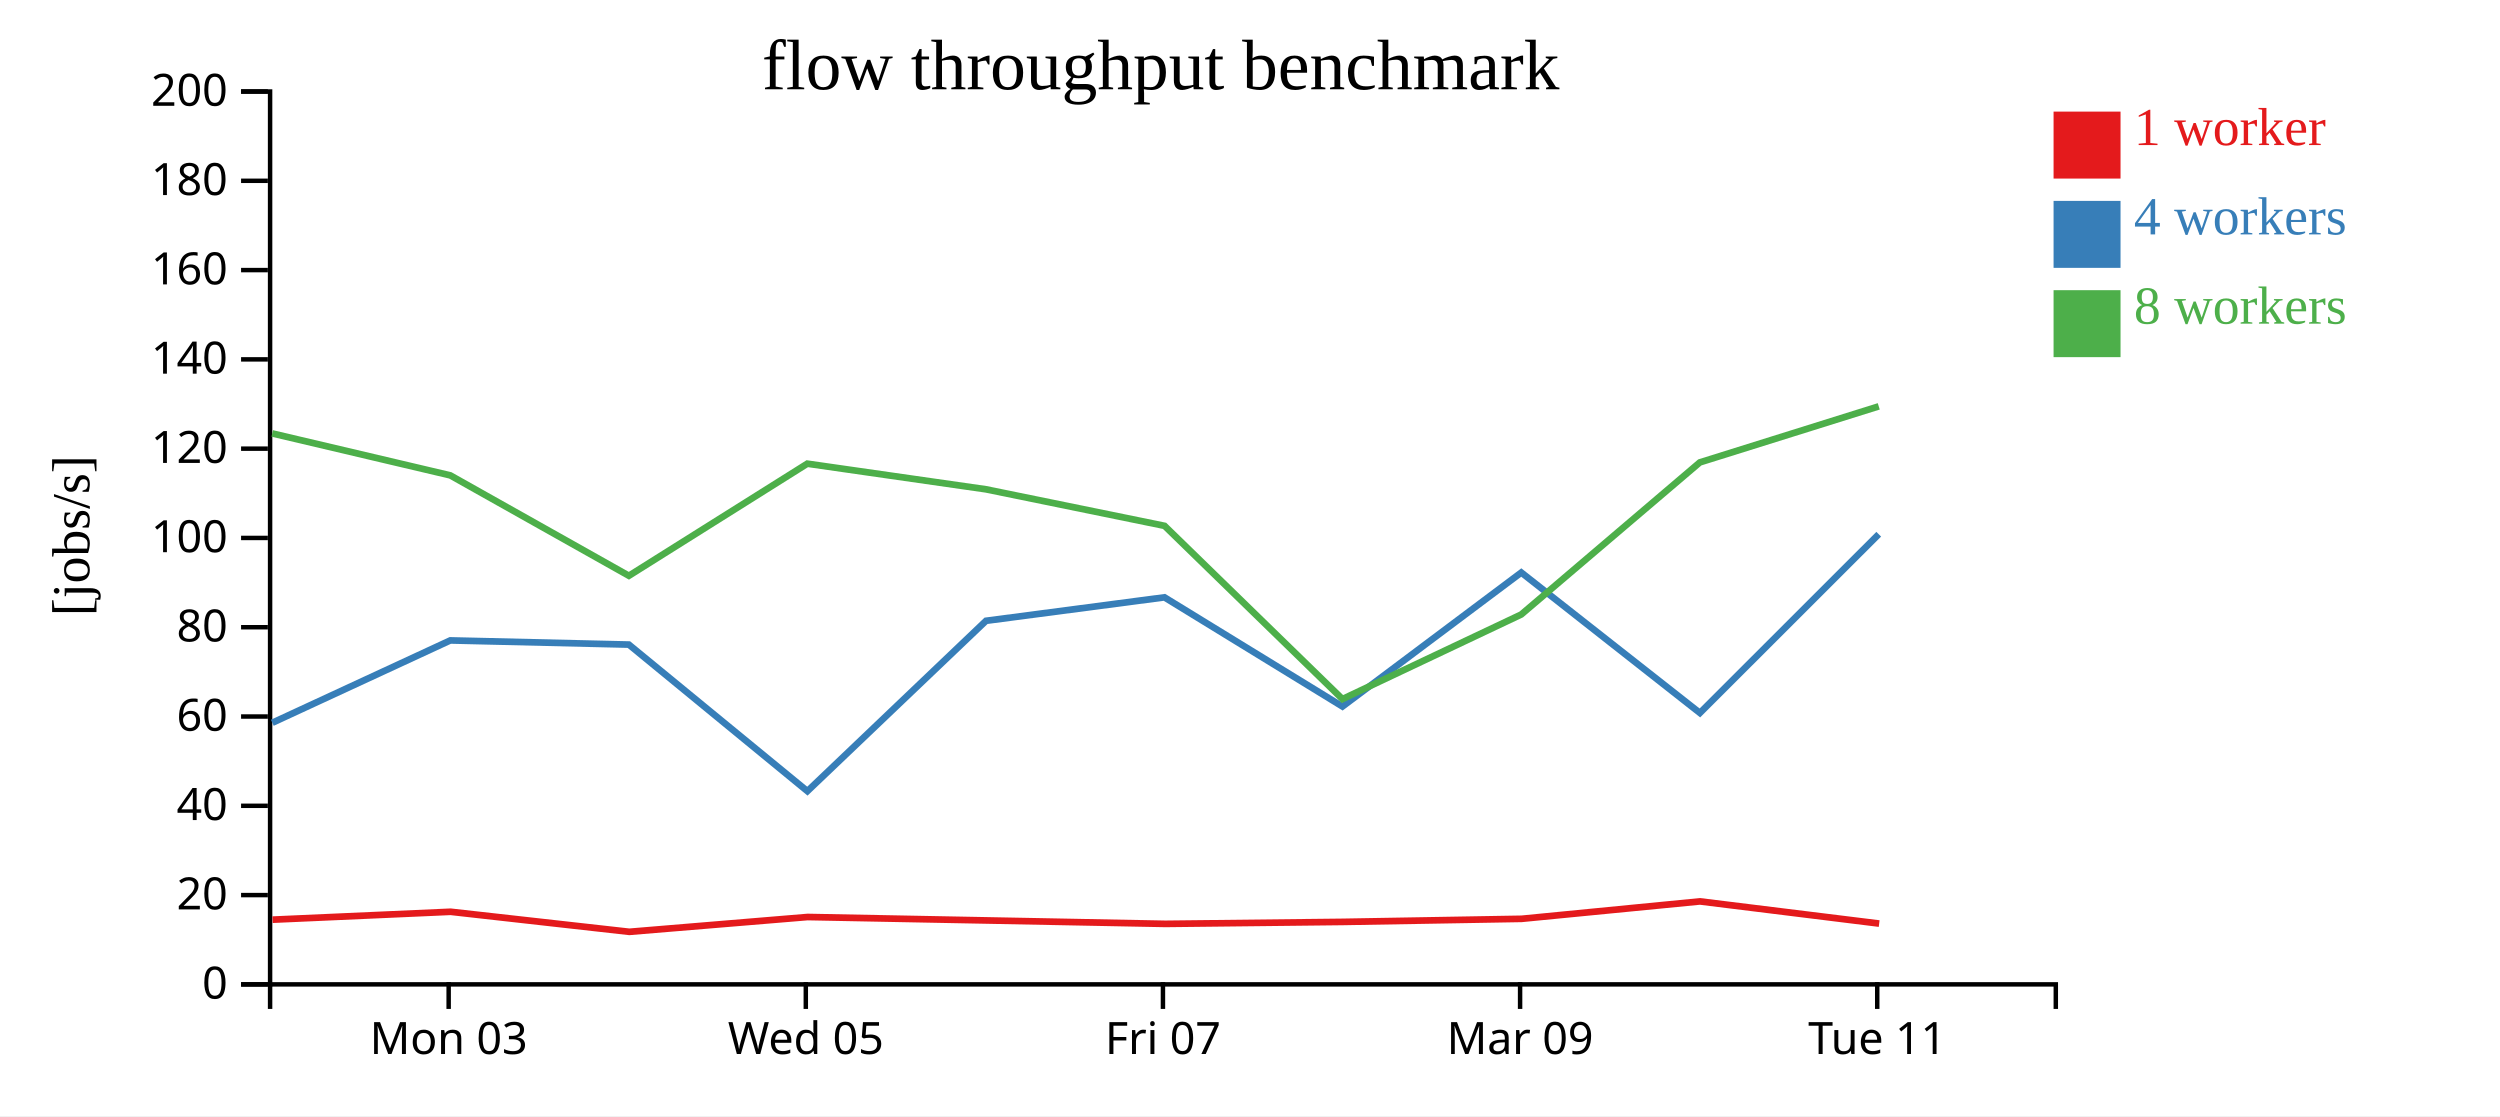
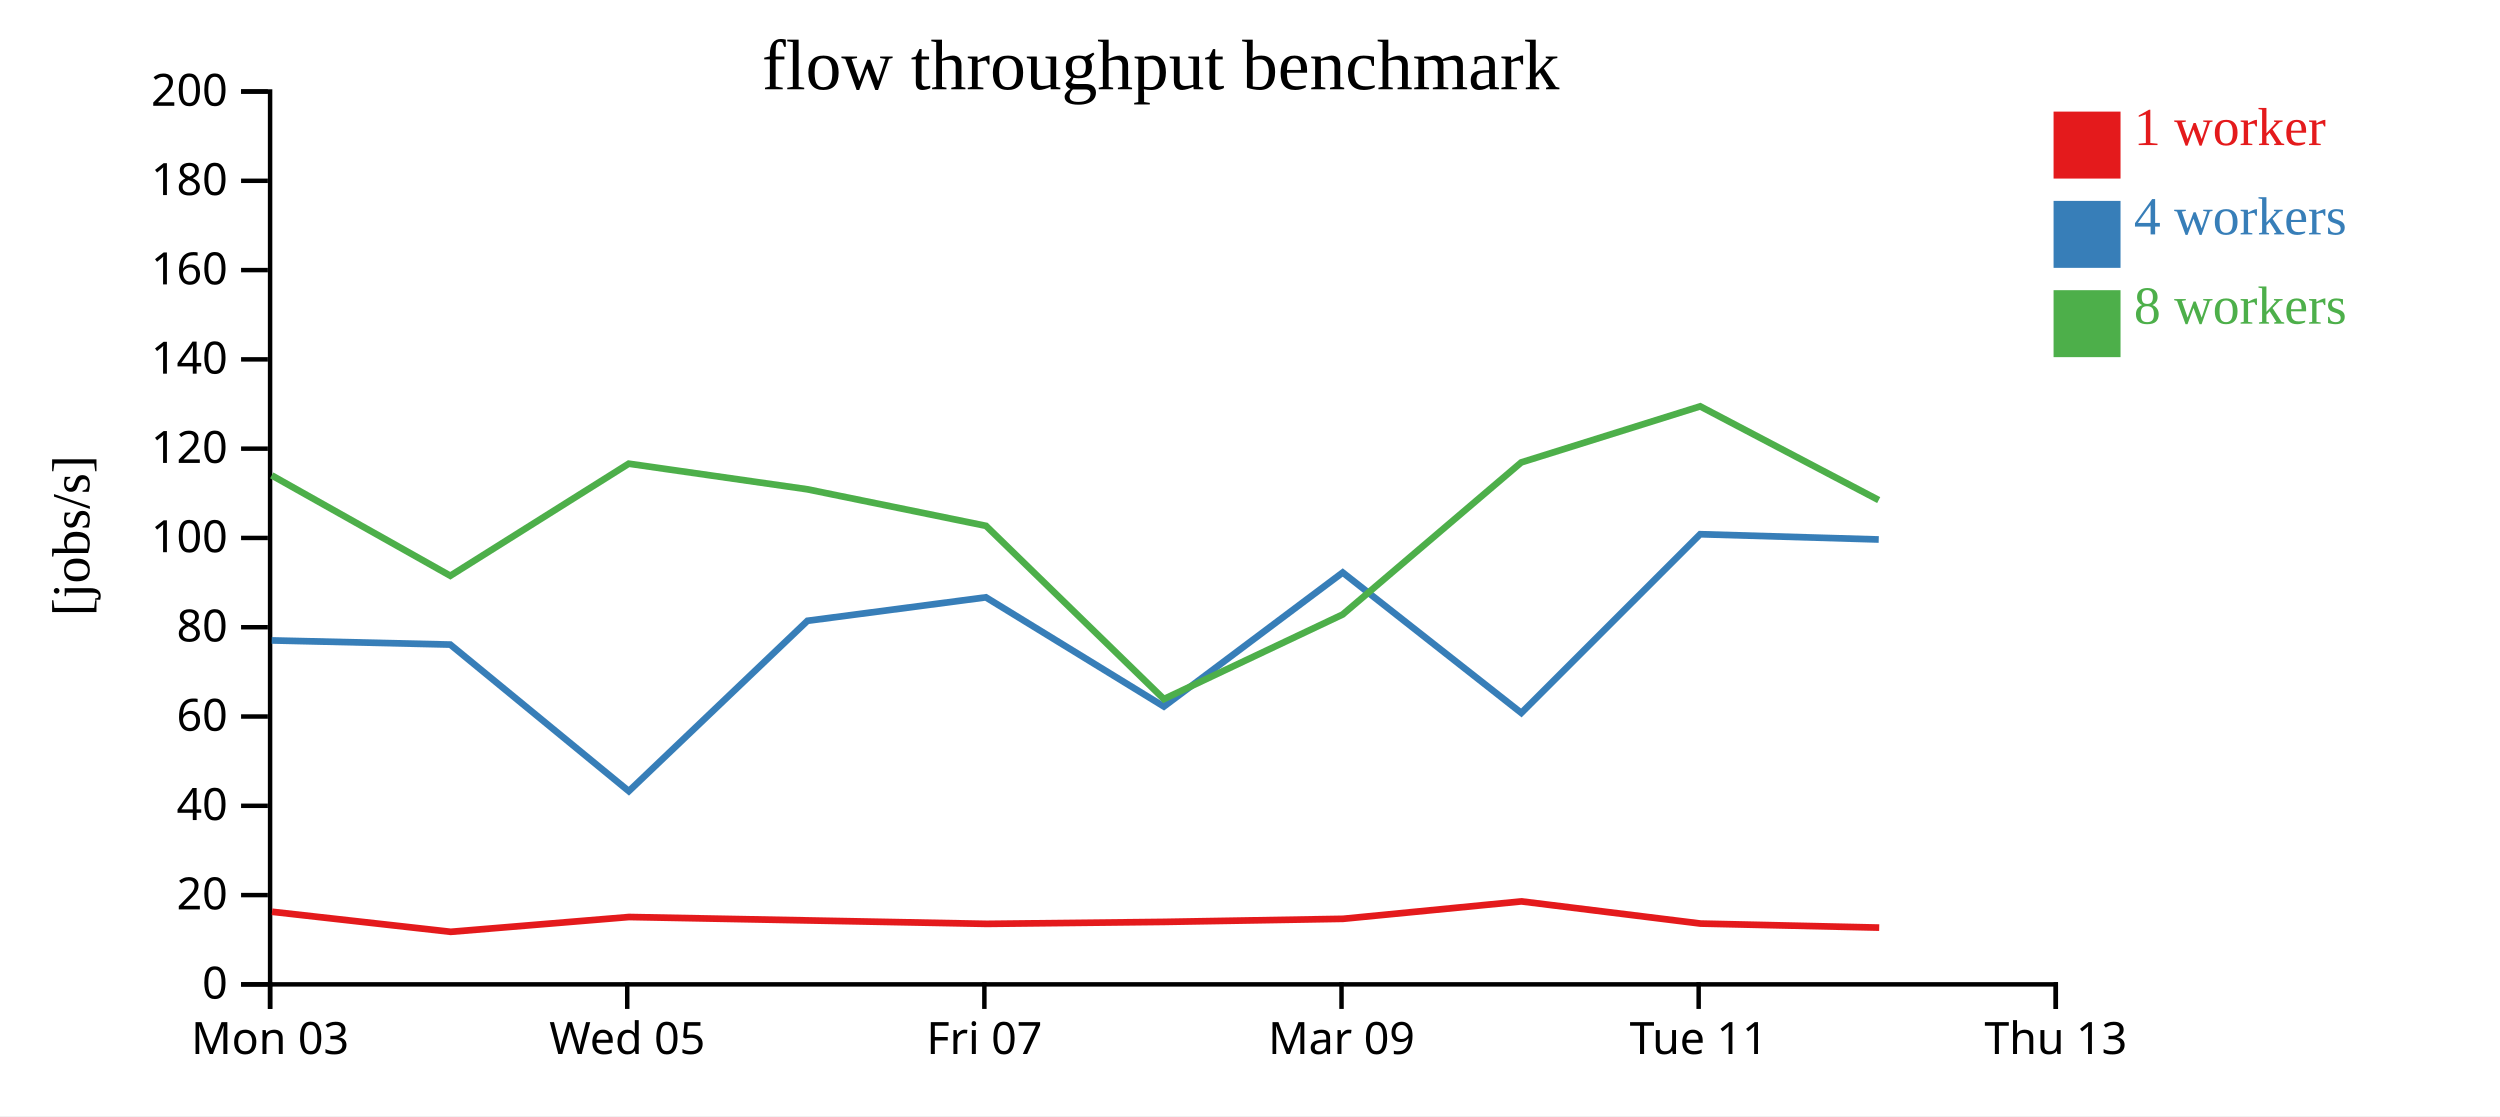
<svg xmlns="http://www.w3.org/2000/svg" width="560" height="250">
  <rect width="100%" height="100%" fill="white" />
  <g transform="translate(60,20)">
    <g transform="translate(0,200)" fill="none" font-size="10" font-family="sans-serif" text-anchor="middle">
      <path class="domain" stroke="currentColor" d="M0.5,6V0.5H400.5V6" />
-       <g class="tick" opacity="1" transform="translate(40.5,0)">
+       <g class="tick" opacity="1" transform="translate(0.5,0)">
        <line stroke="currentColor" y2="6" />
        <text fill="currentColor" y="9" dy="0.71em">Mon 03</text>
      </g>
-       <g class="tick" opacity="1" transform="translate(120.5,0)">
+       <g class="tick" opacity="1" transform="translate(80.5,0)">
        <line stroke="currentColor" y2="6" />
        <text fill="currentColor" y="9" dy="0.71em">Wed 05</text>
      </g>
-       <g class="tick" opacity="1" transform="translate(200.5,0)">
+       <g class="tick" opacity="1" transform="translate(160.5,0)">
        <line stroke="currentColor" y2="6" />
        <text fill="currentColor" y="9" dy="0.71em">Fri 07</text>
      </g>
-       <g class="tick" opacity="1" transform="translate(280.5,0)">
+       <g class="tick" opacity="1" transform="translate(240.5,0)">
        <line stroke="currentColor" y2="6" />
        <text fill="currentColor" y="9" dy="0.71em">Mar 09</text>
      </g>
-       <g class="tick" opacity="1" transform="translate(360.5,0)">
+       <g class="tick" opacity="1" transform="translate(320.5,0)">
        <line stroke="currentColor" y2="6" />
        <text fill="currentColor" y="9" dy="0.71em">Tue 11</text>
+       </g>
+       <g class="tick" opacity="1" transform="translate(400.5,0)">
+         <line stroke="currentColor" y2="6" />
+         <text fill="currentColor" y="9" dy="0.71em">Thu 13</text>
      </g>
    </g>
    <g fill="none" font-size="10" font-family="sans-serif" text-anchor="end">
      <path class="domain" stroke="currentColor" d="M-6,200.5H0.5V0.5H-6" />
      <g class="tick" opacity="1" transform="translate(0,200.5)">
        <line stroke="currentColor" x2="-6" />
        <text fill="currentColor" x="-9" dy="0.32em">0</text>
      </g>
      <g class="tick" opacity="1" transform="translate(0,180.5)">
        <line stroke="currentColor" x2="-6" />
        <text fill="currentColor" x="-9" dy="0.32em">20</text>
      </g>
      <g class="tick" opacity="1" transform="translate(0,160.5)">
        <line stroke="currentColor" x2="-6" />
        <text fill="currentColor" x="-9" dy="0.32em">40</text>
      </g>
      <g class="tick" opacity="1" transform="translate(0,140.5)">
        <line stroke="currentColor" x2="-6" />
        <text fill="currentColor" x="-9" dy="0.32em">60</text>
      </g>
      <g class="tick" opacity="1" transform="translate(0,120.5)">
        <line stroke="currentColor" x2="-6" />
        <text fill="currentColor" x="-9" dy="0.32em">80</text>
      </g>
      <g class="tick" opacity="1" transform="translate(0,100.5)">
        <line stroke="currentColor" x2="-6" />
        <text fill="currentColor" x="-9" dy="0.32em">100</text>
      </g>
      <g class="tick" opacity="1" transform="translate(0,80.5)">
        <line stroke="currentColor" x2="-6" />
        <text fill="currentColor" x="-9" dy="0.32em">120</text>
      </g>
      <g class="tick" opacity="1" transform="translate(0,60.5)">
        <line stroke="currentColor" x2="-6" />
        <text fill="currentColor" x="-9" dy="0.32em">140</text>
      </g>
      <g class="tick" opacity="1" transform="translate(0,40.5)">
        <line stroke="currentColor" x2="-6" />
        <text fill="currentColor" x="-9" dy="0.32em">160</text>
      </g>
      <g class="tick" opacity="1" transform="translate(0,20.5)">
        <line stroke="currentColor" x2="-6" />
        <text fill="currentColor" x="-9" dy="0.32em">180</text>
      </g>
      <g class="tick" opacity="1" transform="translate(0,0.5)">
        <line stroke="currentColor" x2="-6" />
        <text fill="currentColor" x="-9" dy="0.32em">200</text>
      </g>
    </g>
    <text text-anchor="middle" style="font-size: 12px" transform="rotate(-90)" y="-40" x="-100">[jobs/s]</text>
    <text text-anchor="middle" style="font-size: 16px" y="0" x="200">flow throughput benchmark</text>
-     <path class="line" fill="none" stroke="#e41a1c" stroke-width="1.5" d="M1.05,186.007L40.936,184.237L80.965,188.728L120.908,185.411L160.951,186.176L201.054,186.947L240.821,186.505L280.834,185.817L320.792,181.912L360.934,186.881" />
-     <path class="line" fill="none" stroke="#377eb8" stroke-width="1.5" d="M0.999,141.901L40.866,123.454L80.863,124.388L120.856,157.219L160.874,119.059L200.836,113.803L240.711,138.256L280.767,108.246L320.779,139.696L360.834,99.666" />
-     <path class="line" fill="none" stroke="#4daf4a" stroke-width="1.5" d="M0.982,77.089L40.862,86.484L80.871,108.97L120.836,83.865L160.858,89.608L200.863,97.792L240.707,136.591L280.754,117.646L320.764,83.577L360.841,71.023" />
+     <path class="line" fill="none" stroke="#e41a1c" stroke-width="1.5" d="M0.936,184.237L40.965,188.728L80.908,185.411L120.951,186.176L161.054,186.947L200.821,186.505L240.834,185.817L280.792,181.912L320.934,186.881L360.943,187.787" />
+     <path class="line" fill="none" stroke="#377eb8" stroke-width="1.5" d="M0.866,123.454L40.863,124.388L80.856,157.219L120.874,119.059L160.836,113.803L200.711,138.256L240.767,108.246L280.779,139.696L320.834,99.666L360.838,100.846" />
+     <path class="line" fill="none" stroke="#4daf4a" stroke-width="1.5" d="M0.862,86.484L40.871,108.97L80.836,83.865L120.858,89.608L160.863,97.792L200.707,136.591L240.754,117.646L280.764,83.577L320.841,71.023L360.83,92.024" />
    <rect class="dot" x="400" y="5" width="15" height="15" style="fill: #e41a1c;" />
    <rect class="dot" x="400" y="25" width="15" height="15" style="fill: #377eb8;" />
    <rect class="dot" x="400" y="45" width="15" height="15" style="fill: #4daf4a;" />
    <text class="label" x="418" y="12.5" style="fill: #e41a1c; alignment-baseline: middle;" text-anchor="left">1 worker</text>
    <text class="label" x="418" y="32.5" style="fill: #377eb8; alignment-baseline: middle;" text-anchor="left">4 workers</text>
    <text class="label" x="418" y="52.5" style="fill: #4daf4a; alignment-baseline: middle;" text-anchor="left">8 workers</text>
  </g>
</svg>
